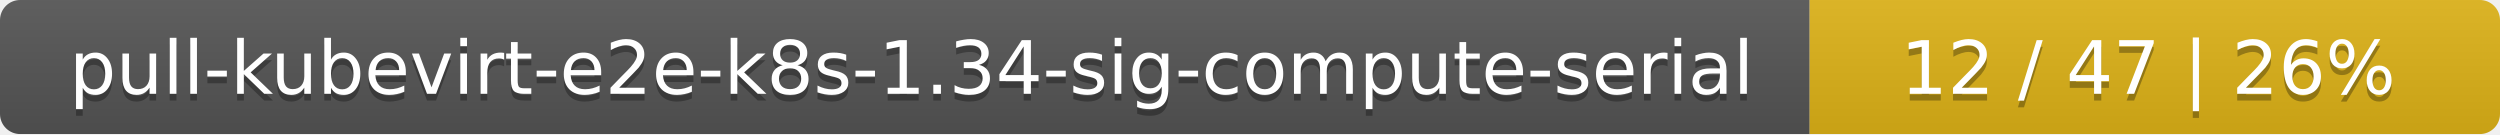
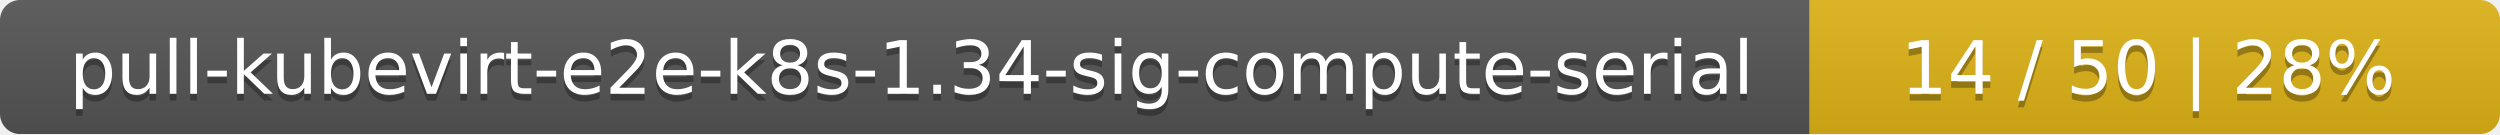
<svg xmlns="http://www.w3.org/2000/svg" width="373" height="20">
  <linearGradient id="smooth" x2="0" y2="100%">
    <stop offset="0" stop-color="#bbb" stop-opacity=".1" />
    <stop offset="1" stop-opacity=".1" />
  </linearGradient>
  <mask id="round">
    <rect width="373" height="20" rx="3" fill="#fff" />
  </mask>
  <g mask="url(#round)">
    <rect width="270" height="20" fill="#555" />
    <rect x="270" width="103" height="20" fill="#dfb317" />
    <rect width="373" height="20" fill="url(#smooth)" />
  </g>
  <g fill="#fff" text-anchor="middle" font-family="DejaVu Sans,Verdana,Geneva,sans-serif" font-size="11">
    <text x="136" y="15" fill="#010101" fill-opacity=".3">pull-kubevirt-e2e-k8s-1.34-sig-compute-serial</text>
    <text x="136" y="14">pull-kubevirt-e2e-k8s-1.34-sig-compute-serial</text>
-     <text x="320.5" y="15" fill="#010101" fill-opacity=".3">12 / 47    |    26%</text>
-     <text x="320.5" y="14">12 / 47    |    26%</text>
+     <text x="320.5" y="15" fill="#010101" fill-opacity=".3">14 / 50    |    28%</text>
+     <text x="320.5" y="14">14 / 50    |    28%</text>
  </g>
</svg>
